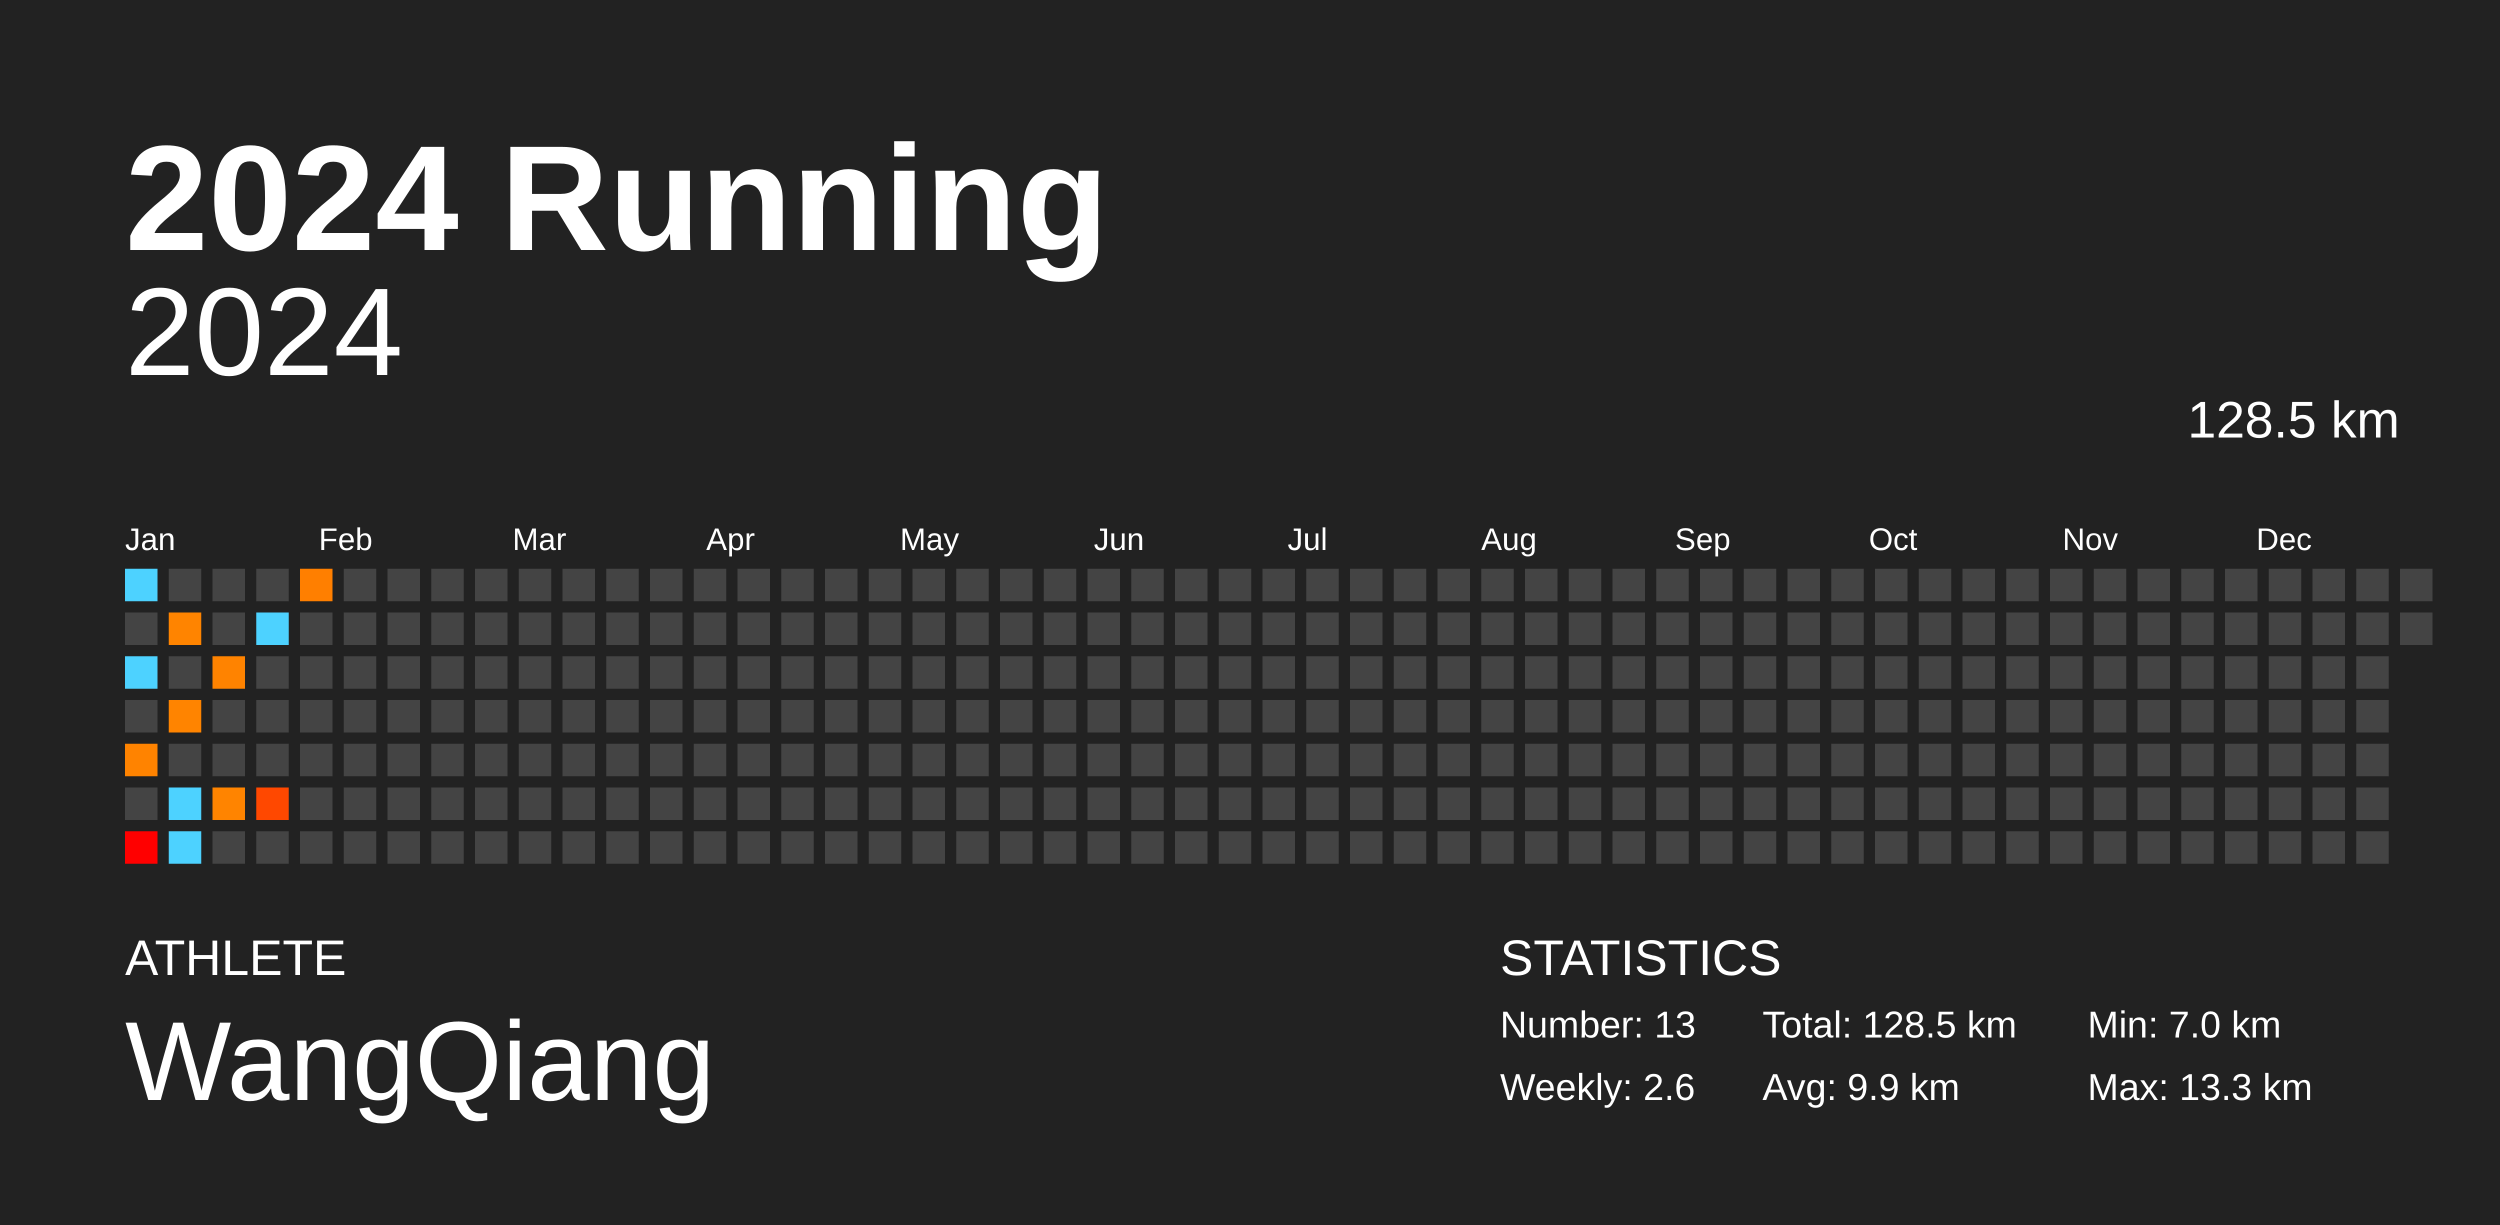
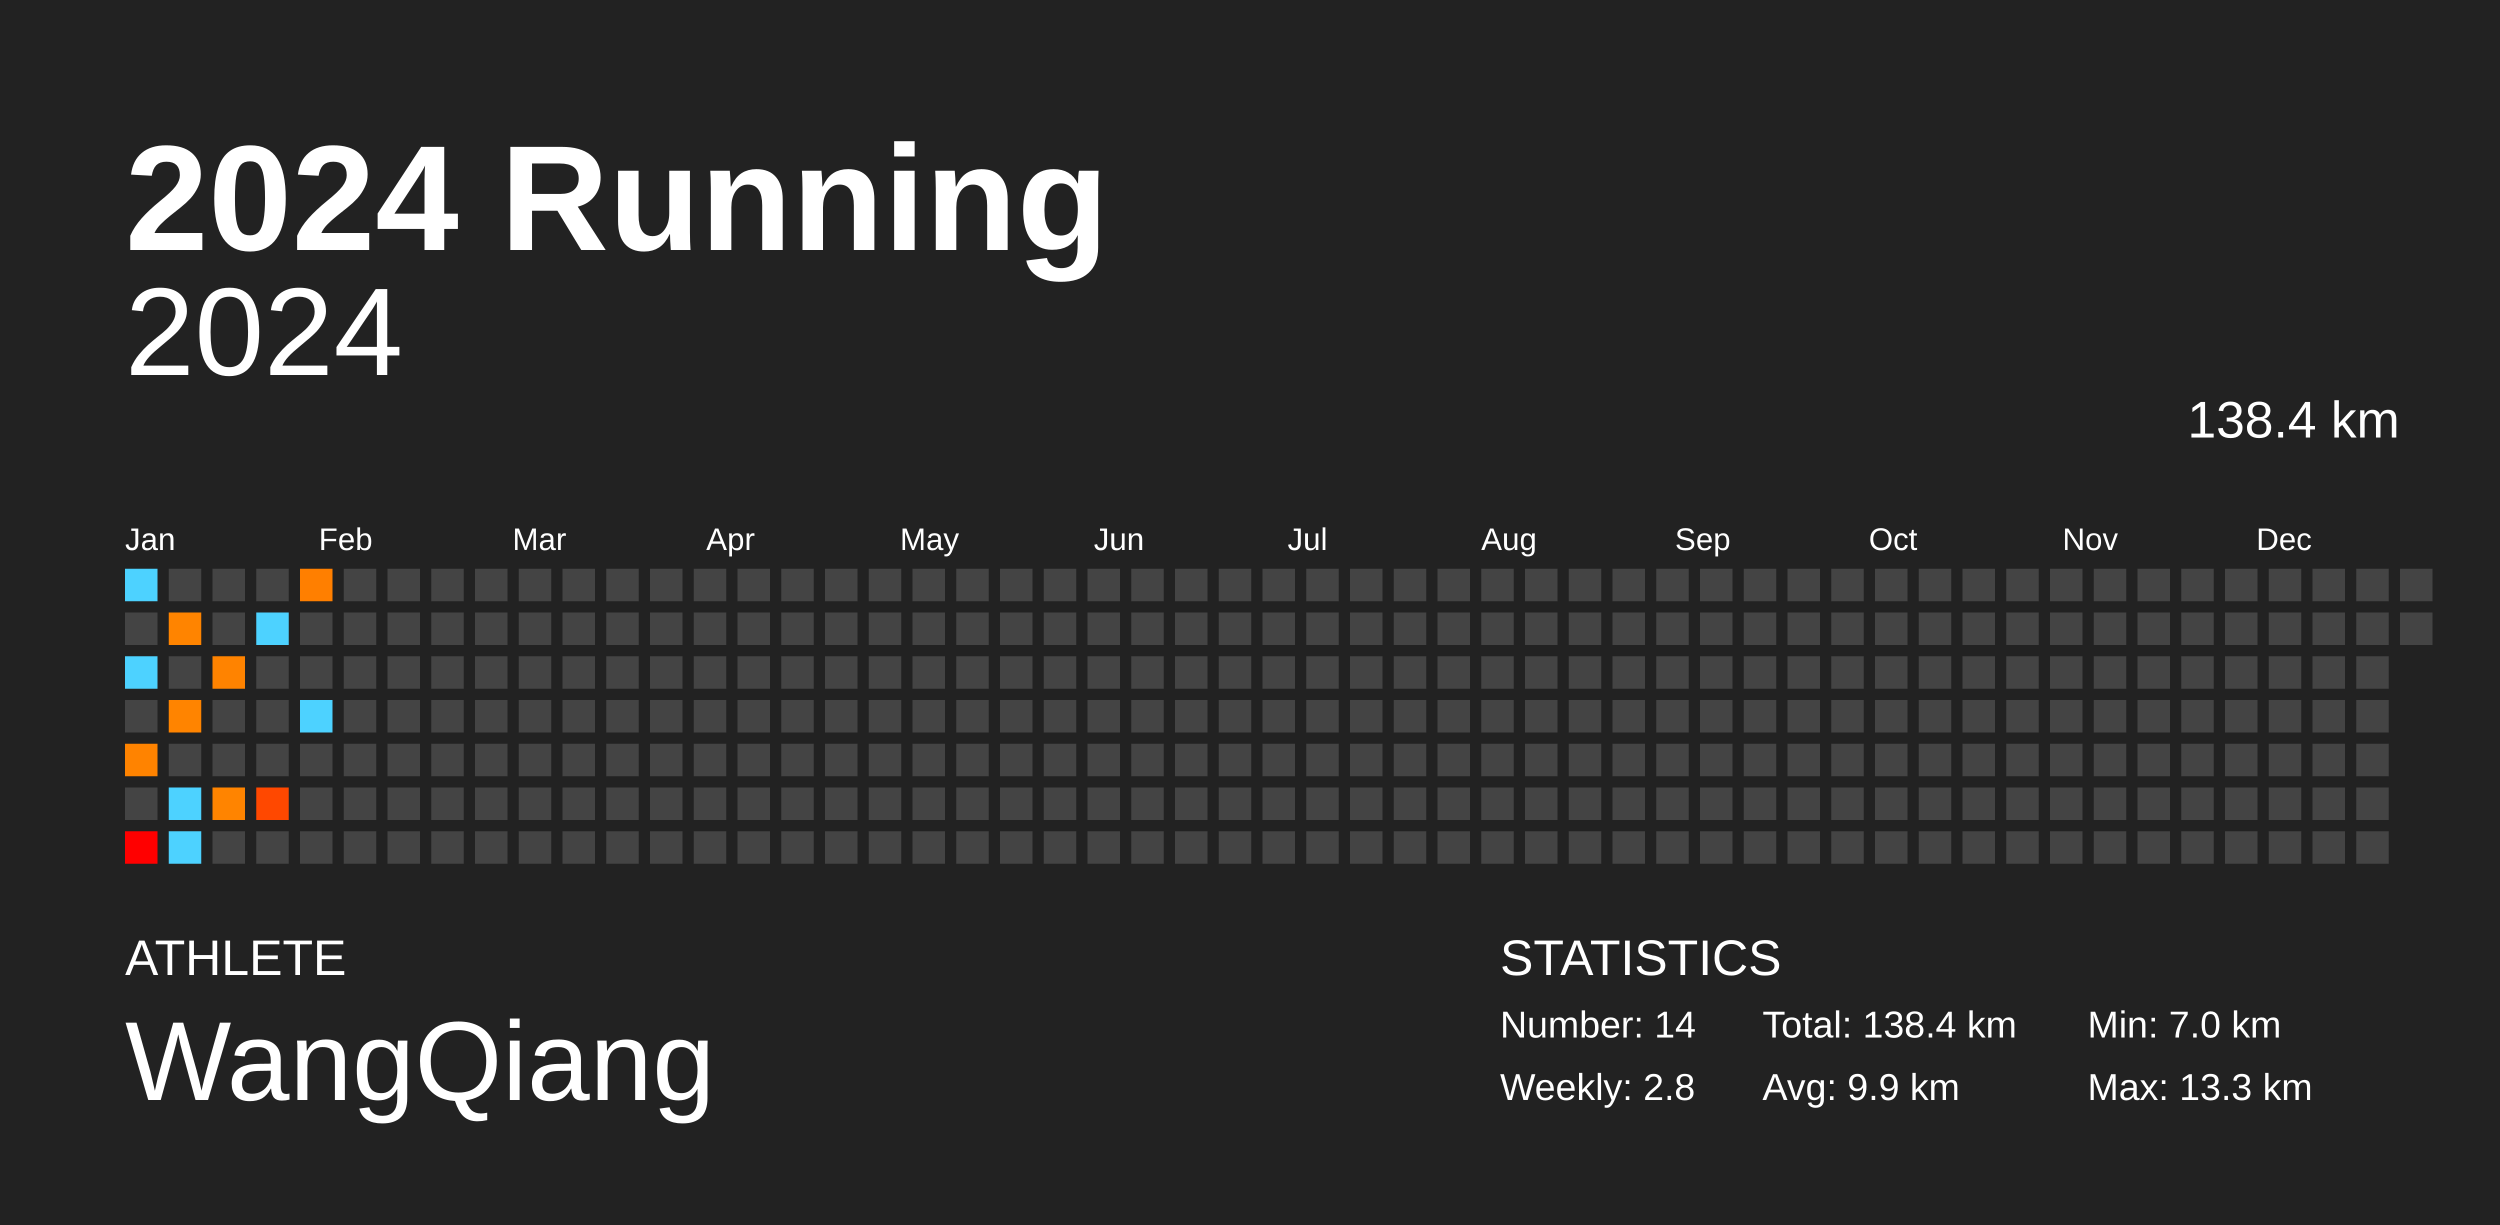
<svg xmlns="http://www.w3.org/2000/svg" baseProfile="full" height="98mm" version="1.1" viewBox="0,0,200,98" width="200mm">
  <defs />
  <rect fill="#222222" height="98" width="200" x="0" y="0" />
  <text fill="#FFFFFF" style="font-size:12px; font-family:Arial; font-weight:bold;" x="10" y="20">2024 Running</text>
  <text fill="#FFFFFF" style="font-size:4px; font-family:Arial" x="10" y="78">ATHLETE</text>
  <text fill="#FFFFFF" style="font-size:9px; font-family:Arial" x="10" y="88">WangQiang</text>
  <text fill="#FFFFFF" style="font-size:4px; font-family:Arial" x="120" y="78">STATISTICS</text>
-   <text fill="#FFFFFF" style="font-size:3px; font-family:Arial" x="120" y="83">Number: 13</text>
-   <text fill="#FFFFFF" style="font-size:3px; font-family:Arial" x="120" y="88">Weekly: 2.6</text>
-   <text fill="#FFFFFF" style="font-size:3px; font-family:Arial" x="141" y="83">Total: 128.5 km</text>
+   <text fill="#FFFFFF" style="font-size:3px; font-family:Arial" x="120" y="83">Number: 14</text>
+   <text fill="#FFFFFF" style="font-size:3px; font-family:Arial" x="120" y="88">Weekly: 2.8</text>
+   <text fill="#FFFFFF" style="font-size:3px; font-family:Arial" x="141" y="83">Total: 138.4 km</text>
  <text fill="#FFFFFF" style="font-size:3px; font-family:Arial" x="141" y="88">Avg: 9.9 km</text>
  <text fill="#FFFFFF" style="font-size:3px; font-family:Arial" x="167" y="83">Min: 7.0 km</text>
  <text fill="#FFFFFF" style="font-size:3px; font-family:Arial" x="167" y="88">Max: 13.3 km</text>
  <text alignment-baseline="hanging" fill="#FFFFFF" style="font-size:10.0px; font-family:Arial;" x="10" y="30">2024</text>
-   <text alignment-baseline="hanging" fill="#FFFFFF" style="font-size:4.125px; font-family:Arial;" x="175" y="35">128.5 km</text>
+   <text alignment-baseline="hanging" fill="#FFFFFF" style="font-size:4.125px; font-family:Arial;" x="175" y="35">138.4 km</text>
  <text fill="#FFFFFF" style="font-size:2.5px; font-family:Arial" x="10.0" y="44">Jan</text>
  <text fill="#FFFFFF" style="font-size:2.5px; font-family:Arial" x="25.5" y="44">Feb</text>
  <text fill="#FFFFFF" style="font-size:2.5px; font-family:Arial" x="41.0" y="44">Mar</text>
  <text fill="#FFFFFF" style="font-size:2.5px; font-family:Arial" x="56.5" y="44">Apr</text>
  <text fill="#FFFFFF" style="font-size:2.5px; font-family:Arial" x="72.0" y="44">May</text>
  <text fill="#FFFFFF" style="font-size:2.5px; font-family:Arial" x="87.5" y="44">Jun</text>
  <text fill="#FFFFFF" style="font-size:2.5px; font-family:Arial" x="103.0" y="44">Jul</text>
  <text fill="#FFFFFF" style="font-size:2.5px; font-family:Arial" x="118.5" y="44">Aug</text>
  <text fill="#FFFFFF" style="font-size:2.5px; font-family:Arial" x="134.0" y="44">Sep</text>
  <text fill="#FFFFFF" style="font-size:2.5px; font-family:Arial" x="149.5" y="44">Oct</text>
  <text fill="#FFFFFF" style="font-size:2.5px; font-family:Arial" x="165.0" y="44">Nov</text>
  <text fill="#FFFFFF" style="font-size:2.5px; font-family:Arial" x="180.5" y="44">Dec</text>
  <rect fill="#4dd2ff" height="2.6" width="2.6" x="10.0" y="45.5" />
  <rect fill="#444444" height="2.6" width="2.6" x="10.0" y="49.0" />
  <rect fill="#4dd2ff" height="2.6" width="2.6" x="10.0" y="52.5" />
  <rect fill="#444444" height="2.6" width="2.6" x="10.0" y="56.0" />
  <rect fill="#ff8300" height="2.6" width="2.6" x="10.0" y="59.5" />
  <rect fill="#444444" height="2.6" width="2.6" x="10.0" y="63.0" />
  <rect fill="#ff0000" height="2.6" width="2.6" x="10.0" y="66.5" />
  <rect fill="#444444" height="2.6" width="2.6" x="13.5" y="45.5" />
  <rect fill="#ff8400" height="2.6" width="2.6" x="13.5" y="49.0" />
  <rect fill="#444444" height="2.6" width="2.6" x="13.5" y="52.5" />
  <rect fill="#ff8400" height="2.6" width="2.6" x="13.5" y="56.0" />
  <rect fill="#444444" height="2.6" width="2.6" x="13.5" y="59.5" />
  <rect fill="#4dd2ff" height="2.6" width="2.6" x="13.5" y="63.0" />
  <rect fill="#4dd2ff" height="2.6" width="2.6" x="13.5" y="66.5" />
  <rect fill="#444444" height="2.6" width="2.6" x="17.0" y="45.5" />
  <rect fill="#444444" height="2.6" width="2.6" x="17.0" y="49.0" />
  <rect fill="#ff8300" height="2.6" width="2.6" x="17.0" y="52.5" />
  <rect fill="#444444" height="2.6" width="2.6" x="17.0" y="56.0" />
  <rect fill="#444444" height="2.6" width="2.6" x="17.0" y="59.5" />
  <rect fill="#ff8400" height="2.6" width="2.6" x="17.0" y="63.0" />
  <rect fill="#444444" height="2.6" width="2.6" x="17.0" y="66.5" />
  <rect fill="#444444" height="2.6" width="2.6" x="20.5" y="45.5" />
  <rect fill="#4dd2ff" height="2.6" width="2.6" x="20.5" y="49.0" />
  <rect fill="#444444" height="2.6" width="2.6" x="20.5" y="52.5" />
  <rect fill="#444444" height="2.6" width="2.6" x="20.5" y="56.0" />
  <rect fill="#444444" height="2.6" width="2.6" x="20.5" y="59.5" />
  <rect fill="#ff4800" height="2.6" width="2.6" x="20.5" y="63.0" />
  <rect fill="#444444" height="2.6" width="2.6" x="20.5" y="66.5" />
  <rect fill="#ff7f00" height="2.6" width="2.6" x="24.0" y="45.5" />
  <rect fill="#444444" height="2.6" width="2.6" x="24.0" y="49.0" />
  <rect fill="#444444" height="2.6" width="2.6" x="24.0" y="52.5" />
-   <rect fill="#444444" height="2.6" width="2.6" x="24.0" y="56.0" />
+   <rect fill="#4dd2ff" height="2.6" width="2.6" x="24.0" y="56.0" />
  <rect fill="#444444" height="2.6" width="2.6" x="24.0" y="59.5" />
  <rect fill="#444444" height="2.6" width="2.6" x="24.0" y="63.0" />
  <rect fill="#444444" height="2.6" width="2.6" x="24.0" y="66.5" />
  <rect fill="#444444" height="2.6" width="2.6" x="27.5" y="45.5" />
  <rect fill="#444444" height="2.6" width="2.6" x="27.5" y="49.0" />
  <rect fill="#444444" height="2.6" width="2.6" x="27.5" y="52.5" />
  <rect fill="#444444" height="2.6" width="2.6" x="27.5" y="56.0" />
  <rect fill="#444444" height="2.6" width="2.6" x="27.5" y="59.5" />
  <rect fill="#444444" height="2.6" width="2.6" x="27.5" y="63.0" />
  <rect fill="#444444" height="2.6" width="2.6" x="27.5" y="66.5" />
  <rect fill="#444444" height="2.6" width="2.6" x="31.0" y="45.5" />
  <rect fill="#444444" height="2.6" width="2.6" x="31.0" y="49.0" />
  <rect fill="#444444" height="2.6" width="2.6" x="31.0" y="52.5" />
  <rect fill="#444444" height="2.6" width="2.6" x="31.0" y="56.0" />
  <rect fill="#444444" height="2.6" width="2.6" x="31.0" y="59.5" />
  <rect fill="#444444" height="2.6" width="2.6" x="31.0" y="63.0" />
  <rect fill="#444444" height="2.6" width="2.6" x="31.0" y="66.5" />
  <rect fill="#444444" height="2.6" width="2.6" x="34.5" y="45.5" />
  <rect fill="#444444" height="2.6" width="2.6" x="34.5" y="49.0" />
  <rect fill="#444444" height="2.6" width="2.6" x="34.5" y="52.5" />
  <rect fill="#444444" height="2.6" width="2.6" x="34.5" y="56.0" />
  <rect fill="#444444" height="2.6" width="2.6" x="34.5" y="59.5" />
  <rect fill="#444444" height="2.6" width="2.6" x="34.5" y="63.0" />
  <rect fill="#444444" height="2.6" width="2.6" x="34.5" y="66.5" />
  <rect fill="#444444" height="2.6" width="2.6" x="38.0" y="45.5" />
  <rect fill="#444444" height="2.6" width="2.6" x="38.0" y="49.0" />
  <rect fill="#444444" height="2.6" width="2.6" x="38.0" y="52.5" />
  <rect fill="#444444" height="2.6" width="2.6" x="38.0" y="56.0" />
  <rect fill="#444444" height="2.6" width="2.6" x="38.0" y="59.5" />
  <rect fill="#444444" height="2.6" width="2.6" x="38.0" y="63.0" />
  <rect fill="#444444" height="2.6" width="2.6" x="38.0" y="66.5" />
  <rect fill="#444444" height="2.6" width="2.6" x="41.5" y="45.5" />
  <rect fill="#444444" height="2.6" width="2.6" x="41.5" y="49.0" />
  <rect fill="#444444" height="2.6" width="2.6" x="41.5" y="52.5" />
  <rect fill="#444444" height="2.6" width="2.6" x="41.5" y="56.0" />
  <rect fill="#444444" height="2.6" width="2.6" x="41.5" y="59.5" />
  <rect fill="#444444" height="2.6" width="2.6" x="41.5" y="63.0" />
  <rect fill="#444444" height="2.6" width="2.6" x="41.5" y="66.5" />
  <rect fill="#444444" height="2.6" width="2.6" x="45.0" y="45.5" />
  <rect fill="#444444" height="2.6" width="2.6" x="45.0" y="49.0" />
  <rect fill="#444444" height="2.6" width="2.6" x="45.0" y="52.5" />
  <rect fill="#444444" height="2.6" width="2.6" x="45.0" y="56.0" />
  <rect fill="#444444" height="2.6" width="2.6" x="45.0" y="59.5" />
  <rect fill="#444444" height="2.6" width="2.6" x="45.0" y="63.0" />
  <rect fill="#444444" height="2.6" width="2.6" x="45.0" y="66.5" />
  <rect fill="#444444" height="2.6" width="2.6" x="48.5" y="45.5" />
  <rect fill="#444444" height="2.6" width="2.6" x="48.5" y="49.0" />
  <rect fill="#444444" height="2.6" width="2.6" x="48.5" y="52.5" />
  <rect fill="#444444" height="2.6" width="2.6" x="48.5" y="56.0" />
  <rect fill="#444444" height="2.6" width="2.6" x="48.5" y="59.5" />
  <rect fill="#444444" height="2.6" width="2.6" x="48.5" y="63.0" />
  <rect fill="#444444" height="2.6" width="2.6" x="48.5" y="66.5" />
  <rect fill="#444444" height="2.6" width="2.6" x="52.0" y="45.5" />
  <rect fill="#444444" height="2.6" width="2.6" x="52.0" y="49.0" />
  <rect fill="#444444" height="2.6" width="2.6" x="52.0" y="52.5" />
  <rect fill="#444444" height="2.6" width="2.6" x="52.0" y="56.0" />
  <rect fill="#444444" height="2.6" width="2.6" x="52.0" y="59.5" />
  <rect fill="#444444" height="2.6" width="2.6" x="52.0" y="63.0" />
  <rect fill="#444444" height="2.6" width="2.6" x="52.0" y="66.5" />
  <rect fill="#444444" height="2.6" width="2.6" x="55.5" y="45.5" />
  <rect fill="#444444" height="2.6" width="2.6" x="55.5" y="49.0" />
  <rect fill="#444444" height="2.6" width="2.6" x="55.5" y="52.5" />
  <rect fill="#444444" height="2.6" width="2.6" x="55.5" y="56.0" />
  <rect fill="#444444" height="2.6" width="2.6" x="55.5" y="59.5" />
  <rect fill="#444444" height="2.6" width="2.6" x="55.5" y="63.0" />
  <rect fill="#444444" height="2.6" width="2.6" x="55.5" y="66.5" />
  <rect fill="#444444" height="2.6" width="2.6" x="59.0" y="45.5" />
  <rect fill="#444444" height="2.6" width="2.6" x="59.0" y="49.0" />
  <rect fill="#444444" height="2.6" width="2.6" x="59.0" y="52.5" />
  <rect fill="#444444" height="2.6" width="2.6" x="59.0" y="56.0" />
  <rect fill="#444444" height="2.6" width="2.6" x="59.0" y="59.5" />
  <rect fill="#444444" height="2.6" width="2.6" x="59.0" y="63.0" />
  <rect fill="#444444" height="2.6" width="2.6" x="59.0" y="66.5" />
  <rect fill="#444444" height="2.6" width="2.6" x="62.5" y="45.5" />
  <rect fill="#444444" height="2.6" width="2.6" x="62.5" y="49.0" />
  <rect fill="#444444" height="2.6" width="2.6" x="62.5" y="52.5" />
  <rect fill="#444444" height="2.6" width="2.6" x="62.5" y="56.0" />
  <rect fill="#444444" height="2.6" width="2.6" x="62.5" y="59.5" />
  <rect fill="#444444" height="2.6" width="2.6" x="62.5" y="63.0" />
  <rect fill="#444444" height="2.6" width="2.6" x="62.5" y="66.5" />
  <rect fill="#444444" height="2.6" width="2.6" x="66.0" y="45.5" />
  <rect fill="#444444" height="2.6" width="2.6" x="66.0" y="49.0" />
  <rect fill="#444444" height="2.6" width="2.6" x="66.0" y="52.5" />
  <rect fill="#444444" height="2.6" width="2.6" x="66.0" y="56.0" />
  <rect fill="#444444" height="2.6" width="2.6" x="66.0" y="59.5" />
  <rect fill="#444444" height="2.6" width="2.6" x="66.0" y="63.0" />
  <rect fill="#444444" height="2.6" width="2.6" x="66.0" y="66.5" />
  <rect fill="#444444" height="2.6" width="2.6" x="69.5" y="45.5" />
  <rect fill="#444444" height="2.6" width="2.6" x="69.5" y="49.0" />
  <rect fill="#444444" height="2.6" width="2.6" x="69.5" y="52.5" />
  <rect fill="#444444" height="2.6" width="2.6" x="69.5" y="56.0" />
  <rect fill="#444444" height="2.6" width="2.6" x="69.5" y="59.5" />
  <rect fill="#444444" height="2.6" width="2.6" x="69.5" y="63.0" />
  <rect fill="#444444" height="2.6" width="2.6" x="69.5" y="66.5" />
  <rect fill="#444444" height="2.6" width="2.6" x="73.0" y="45.5" />
  <rect fill="#444444" height="2.6" width="2.6" x="73.0" y="49.0" />
  <rect fill="#444444" height="2.6" width="2.6" x="73.0" y="52.5" />
  <rect fill="#444444" height="2.6" width="2.6" x="73.0" y="56.0" />
  <rect fill="#444444" height="2.6" width="2.6" x="73.0" y="59.5" />
  <rect fill="#444444" height="2.6" width="2.6" x="73.0" y="63.0" />
  <rect fill="#444444" height="2.6" width="2.6" x="73.0" y="66.5" />
  <rect fill="#444444" height="2.6" width="2.6" x="76.5" y="45.5" />
  <rect fill="#444444" height="2.6" width="2.6" x="76.5" y="49.0" />
  <rect fill="#444444" height="2.6" width="2.6" x="76.5" y="52.5" />
  <rect fill="#444444" height="2.6" width="2.6" x="76.5" y="56.0" />
  <rect fill="#444444" height="2.6" width="2.6" x="76.5" y="59.5" />
  <rect fill="#444444" height="2.6" width="2.6" x="76.5" y="63.0" />
  <rect fill="#444444" height="2.6" width="2.6" x="76.5" y="66.5" />
  <rect fill="#444444" height="2.6" width="2.6" x="80.0" y="45.5" />
  <rect fill="#444444" height="2.6" width="2.6" x="80.0" y="49.0" />
  <rect fill="#444444" height="2.6" width="2.6" x="80.0" y="52.5" />
  <rect fill="#444444" height="2.6" width="2.6" x="80.0" y="56.0" />
  <rect fill="#444444" height="2.6" width="2.6" x="80.0" y="59.5" />
  <rect fill="#444444" height="2.6" width="2.6" x="80.0" y="63.0" />
  <rect fill="#444444" height="2.6" width="2.6" x="80.0" y="66.5" />
  <rect fill="#444444" height="2.6" width="2.6" x="83.5" y="45.5" />
  <rect fill="#444444" height="2.6" width="2.6" x="83.5" y="49.0" />
  <rect fill="#444444" height="2.6" width="2.6" x="83.5" y="52.5" />
  <rect fill="#444444" height="2.6" width="2.6" x="83.5" y="56.0" />
  <rect fill="#444444" height="2.6" width="2.6" x="83.5" y="59.5" />
  <rect fill="#444444" height="2.6" width="2.6" x="83.5" y="63.0" />
  <rect fill="#444444" height="2.6" width="2.6" x="83.5" y="66.5" />
  <rect fill="#444444" height="2.6" width="2.6" x="87.0" y="45.5" />
  <rect fill="#444444" height="2.6" width="2.6" x="87.0" y="49.0" />
  <rect fill="#444444" height="2.6" width="2.6" x="87.0" y="52.5" />
  <rect fill="#444444" height="2.6" width="2.6" x="87.0" y="56.0" />
  <rect fill="#444444" height="2.6" width="2.6" x="87.0" y="59.5" />
  <rect fill="#444444" height="2.6" width="2.6" x="87.0" y="63.0" />
  <rect fill="#444444" height="2.6" width="2.6" x="87.0" y="66.5" />
  <rect fill="#444444" height="2.6" width="2.6" x="90.5" y="45.5" />
  <rect fill="#444444" height="2.6" width="2.6" x="90.5" y="49.0" />
  <rect fill="#444444" height="2.6" width="2.6" x="90.5" y="52.5" />
  <rect fill="#444444" height="2.6" width="2.6" x="90.5" y="56.0" />
  <rect fill="#444444" height="2.6" width="2.6" x="90.5" y="59.5" />
  <rect fill="#444444" height="2.6" width="2.6" x="90.5" y="63.0" />
  <rect fill="#444444" height="2.6" width="2.6" x="90.5" y="66.5" />
  <rect fill="#444444" height="2.6" width="2.6" x="94.0" y="45.5" />
  <rect fill="#444444" height="2.6" width="2.6" x="94.0" y="49.0" />
  <rect fill="#444444" height="2.6" width="2.6" x="94.0" y="52.5" />
  <rect fill="#444444" height="2.6" width="2.6" x="94.0" y="56.0" />
  <rect fill="#444444" height="2.6" width="2.6" x="94.0" y="59.5" />
  <rect fill="#444444" height="2.6" width="2.6" x="94.0" y="63.0" />
  <rect fill="#444444" height="2.6" width="2.6" x="94.0" y="66.5" />
  <rect fill="#444444" height="2.6" width="2.6" x="97.5" y="45.5" />
  <rect fill="#444444" height="2.6" width="2.6" x="97.5" y="49.0" />
  <rect fill="#444444" height="2.6" width="2.6" x="97.5" y="52.5" />
  <rect fill="#444444" height="2.6" width="2.6" x="97.5" y="56.0" />
  <rect fill="#444444" height="2.6" width="2.6" x="97.5" y="59.5" />
  <rect fill="#444444" height="2.6" width="2.6" x="97.5" y="63.0" />
  <rect fill="#444444" height="2.6" width="2.6" x="97.5" y="66.5" />
  <rect fill="#444444" height="2.6" width="2.6" x="101.0" y="45.5" />
  <rect fill="#444444" height="2.6" width="2.6" x="101.0" y="49.0" />
  <rect fill="#444444" height="2.6" width="2.6" x="101.0" y="52.5" />
  <rect fill="#444444" height="2.6" width="2.6" x="101.0" y="56.0" />
  <rect fill="#444444" height="2.6" width="2.6" x="101.0" y="59.5" />
  <rect fill="#444444" height="2.6" width="2.6" x="101.0" y="63.0" />
  <rect fill="#444444" height="2.6" width="2.6" x="101.0" y="66.5" />
  <rect fill="#444444" height="2.6" width="2.6" x="104.5" y="45.5" />
  <rect fill="#444444" height="2.6" width="2.6" x="104.5" y="49.0" />
  <rect fill="#444444" height="2.6" width="2.6" x="104.5" y="52.5" />
  <rect fill="#444444" height="2.6" width="2.6" x="104.5" y="56.0" />
  <rect fill="#444444" height="2.6" width="2.6" x="104.5" y="59.5" />
  <rect fill="#444444" height="2.6" width="2.6" x="104.5" y="63.0" />
  <rect fill="#444444" height="2.6" width="2.6" x="104.5" y="66.5" />
  <rect fill="#444444" height="2.6" width="2.6" x="108.0" y="45.5" />
  <rect fill="#444444" height="2.6" width="2.6" x="108.0" y="49.0" />
  <rect fill="#444444" height="2.6" width="2.6" x="108.0" y="52.5" />
  <rect fill="#444444" height="2.6" width="2.6" x="108.0" y="56.0" />
  <rect fill="#444444" height="2.6" width="2.6" x="108.0" y="59.5" />
  <rect fill="#444444" height="2.6" width="2.6" x="108.0" y="63.0" />
  <rect fill="#444444" height="2.6" width="2.6" x="108.0" y="66.5" />
  <rect fill="#444444" height="2.6" width="2.6" x="111.5" y="45.5" />
  <rect fill="#444444" height="2.6" width="2.6" x="111.5" y="49.0" />
  <rect fill="#444444" height="2.6" width="2.6" x="111.5" y="52.5" />
  <rect fill="#444444" height="2.6" width="2.6" x="111.5" y="56.0" />
  <rect fill="#444444" height="2.6" width="2.6" x="111.5" y="59.5" />
  <rect fill="#444444" height="2.6" width="2.6" x="111.5" y="63.0" />
  <rect fill="#444444" height="2.6" width="2.6" x="111.5" y="66.5" />
  <rect fill="#444444" height="2.6" width="2.6" x="115.0" y="45.5" />
  <rect fill="#444444" height="2.6" width="2.6" x="115.0" y="49.0" />
  <rect fill="#444444" height="2.6" width="2.6" x="115.0" y="52.5" />
  <rect fill="#444444" height="2.6" width="2.6" x="115.0" y="56.0" />
  <rect fill="#444444" height="2.6" width="2.6" x="115.0" y="59.5" />
  <rect fill="#444444" height="2.6" width="2.6" x="115.0" y="63.0" />
  <rect fill="#444444" height="2.6" width="2.6" x="115.0" y="66.5" />
  <rect fill="#444444" height="2.6" width="2.6" x="118.5" y="45.5" />
  <rect fill="#444444" height="2.6" width="2.6" x="118.5" y="49.0" />
  <rect fill="#444444" height="2.6" width="2.6" x="118.5" y="52.5" />
  <rect fill="#444444" height="2.6" width="2.6" x="118.5" y="56.0" />
  <rect fill="#444444" height="2.6" width="2.6" x="118.5" y="59.5" />
  <rect fill="#444444" height="2.6" width="2.6" x="118.5" y="63.0" />
  <rect fill="#444444" height="2.6" width="2.6" x="118.5" y="66.5" />
  <rect fill="#444444" height="2.6" width="2.6" x="122.0" y="45.5" />
  <rect fill="#444444" height="2.6" width="2.6" x="122.0" y="49.0" />
  <rect fill="#444444" height="2.6" width="2.6" x="122.0" y="52.5" />
  <rect fill="#444444" height="2.6" width="2.6" x="122.0" y="56.0" />
  <rect fill="#444444" height="2.6" width="2.6" x="122.0" y="59.5" />
  <rect fill="#444444" height="2.6" width="2.6" x="122.0" y="63.0" />
  <rect fill="#444444" height="2.6" width="2.6" x="122.0" y="66.5" />
  <rect fill="#444444" height="2.6" width="2.6" x="125.5" y="45.5" />
  <rect fill="#444444" height="2.6" width="2.6" x="125.5" y="49.0" />
  <rect fill="#444444" height="2.6" width="2.6" x="125.5" y="52.5" />
  <rect fill="#444444" height="2.6" width="2.6" x="125.5" y="56.0" />
  <rect fill="#444444" height="2.6" width="2.6" x="125.5" y="59.5" />
  <rect fill="#444444" height="2.6" width="2.6" x="125.5" y="63.0" />
  <rect fill="#444444" height="2.6" width="2.6" x="125.5" y="66.5" />
  <rect fill="#444444" height="2.6" width="2.6" x="129.0" y="45.5" />
  <rect fill="#444444" height="2.6" width="2.6" x="129.0" y="49.0" />
  <rect fill="#444444" height="2.6" width="2.6" x="129.0" y="52.5" />
  <rect fill="#444444" height="2.6" width="2.6" x="129.0" y="56.0" />
  <rect fill="#444444" height="2.6" width="2.6" x="129.0" y="59.5" />
  <rect fill="#444444" height="2.6" width="2.6" x="129.0" y="63.0" />
  <rect fill="#444444" height="2.6" width="2.6" x="129.0" y="66.5" />
  <rect fill="#444444" height="2.6" width="2.6" x="132.5" y="45.5" />
  <rect fill="#444444" height="2.6" width="2.6" x="132.5" y="49.0" />
  <rect fill="#444444" height="2.6" width="2.6" x="132.5" y="52.5" />
  <rect fill="#444444" height="2.6" width="2.6" x="132.5" y="56.0" />
  <rect fill="#444444" height="2.6" width="2.6" x="132.5" y="59.5" />
  <rect fill="#444444" height="2.6" width="2.6" x="132.5" y="63.0" />
  <rect fill="#444444" height="2.6" width="2.6" x="132.5" y="66.5" />
  <rect fill="#444444" height="2.6" width="2.6" x="136.0" y="45.5" />
  <rect fill="#444444" height="2.6" width="2.6" x="136.0" y="49.0" />
  <rect fill="#444444" height="2.6" width="2.6" x="136.0" y="52.5" />
  <rect fill="#444444" height="2.6" width="2.6" x="136.0" y="56.0" />
  <rect fill="#444444" height="2.6" width="2.6" x="136.0" y="59.5" />
  <rect fill="#444444" height="2.6" width="2.6" x="136.0" y="63.0" />
  <rect fill="#444444" height="2.6" width="2.6" x="136.0" y="66.5" />
  <rect fill="#444444" height="2.6" width="2.6" x="139.5" y="45.5" />
  <rect fill="#444444" height="2.6" width="2.6" x="139.5" y="49.0" />
  <rect fill="#444444" height="2.6" width="2.6" x="139.5" y="52.5" />
  <rect fill="#444444" height="2.6" width="2.6" x="139.5" y="56.0" />
  <rect fill="#444444" height="2.6" width="2.6" x="139.5" y="59.5" />
  <rect fill="#444444" height="2.6" width="2.6" x="139.5" y="63.0" />
  <rect fill="#444444" height="2.6" width="2.6" x="139.5" y="66.5" />
  <rect fill="#444444" height="2.6" width="2.6" x="143.0" y="45.5" />
  <rect fill="#444444" height="2.6" width="2.6" x="143.0" y="49.0" />
  <rect fill="#444444" height="2.6" width="2.6" x="143.0" y="52.5" />
  <rect fill="#444444" height="2.6" width="2.6" x="143.0" y="56.0" />
  <rect fill="#444444" height="2.6" width="2.6" x="143.0" y="59.5" />
  <rect fill="#444444" height="2.6" width="2.6" x="143.0" y="63.0" />
  <rect fill="#444444" height="2.6" width="2.6" x="143.0" y="66.5" />
  <rect fill="#444444" height="2.6" width="2.6" x="146.5" y="45.5" />
  <rect fill="#444444" height="2.6" width="2.6" x="146.5" y="49.0" />
  <rect fill="#444444" height="2.6" width="2.6" x="146.5" y="52.5" />
  <rect fill="#444444" height="2.6" width="2.6" x="146.5" y="56.0" />
  <rect fill="#444444" height="2.6" width="2.6" x="146.5" y="59.5" />
  <rect fill="#444444" height="2.6" width="2.6" x="146.5" y="63.0" />
  <rect fill="#444444" height="2.6" width="2.6" x="146.5" y="66.5" />
  <rect fill="#444444" height="2.6" width="2.6" x="150.0" y="45.5" />
  <rect fill="#444444" height="2.6" width="2.6" x="150.0" y="49.0" />
  <rect fill="#444444" height="2.6" width="2.6" x="150.0" y="52.5" />
  <rect fill="#444444" height="2.6" width="2.6" x="150.0" y="56.0" />
  <rect fill="#444444" height="2.6" width="2.6" x="150.0" y="59.5" />
  <rect fill="#444444" height="2.6" width="2.6" x="150.0" y="63.0" />
  <rect fill="#444444" height="2.6" width="2.6" x="150.0" y="66.5" />
  <rect fill="#444444" height="2.6" width="2.6" x="153.5" y="45.5" />
  <rect fill="#444444" height="2.6" width="2.6" x="153.5" y="49.0" />
  <rect fill="#444444" height="2.6" width="2.6" x="153.5" y="52.5" />
  <rect fill="#444444" height="2.6" width="2.6" x="153.5" y="56.0" />
  <rect fill="#444444" height="2.6" width="2.6" x="153.5" y="59.5" />
  <rect fill="#444444" height="2.6" width="2.6" x="153.5" y="63.0" />
  <rect fill="#444444" height="2.6" width="2.6" x="153.5" y="66.5" />
  <rect fill="#444444" height="2.6" width="2.6" x="157.0" y="45.5" />
  <rect fill="#444444" height="2.6" width="2.6" x="157.0" y="49.0" />
  <rect fill="#444444" height="2.6" width="2.6" x="157.0" y="52.5" />
  <rect fill="#444444" height="2.6" width="2.6" x="157.0" y="56.0" />
  <rect fill="#444444" height="2.6" width="2.6" x="157.0" y="59.5" />
  <rect fill="#444444" height="2.6" width="2.6" x="157.0" y="63.0" />
  <rect fill="#444444" height="2.6" width="2.6" x="157.0" y="66.5" />
  <rect fill="#444444" height="2.6" width="2.6" x="160.5" y="45.5" />
  <rect fill="#444444" height="2.6" width="2.6" x="160.5" y="49.0" />
  <rect fill="#444444" height="2.6" width="2.6" x="160.5" y="52.5" />
  <rect fill="#444444" height="2.6" width="2.6" x="160.5" y="56.0" />
  <rect fill="#444444" height="2.6" width="2.6" x="160.5" y="59.5" />
  <rect fill="#444444" height="2.6" width="2.6" x="160.5" y="63.0" />
  <rect fill="#444444" height="2.6" width="2.6" x="160.5" y="66.5" />
  <rect fill="#444444" height="2.6" width="2.6" x="164.0" y="45.5" />
  <rect fill="#444444" height="2.6" width="2.6" x="164.0" y="49.0" />
  <rect fill="#444444" height="2.6" width="2.6" x="164.0" y="52.5" />
  <rect fill="#444444" height="2.6" width="2.6" x="164.0" y="56.0" />
  <rect fill="#444444" height="2.6" width="2.6" x="164.0" y="59.5" />
  <rect fill="#444444" height="2.6" width="2.6" x="164.0" y="63.0" />
  <rect fill="#444444" height="2.6" width="2.6" x="164.0" y="66.5" />
  <rect fill="#444444" height="2.6" width="2.6" x="167.5" y="45.5" />
  <rect fill="#444444" height="2.6" width="2.6" x="167.5" y="49.0" />
  <rect fill="#444444" height="2.6" width="2.6" x="167.5" y="52.5" />
  <rect fill="#444444" height="2.6" width="2.6" x="167.5" y="56.0" />
  <rect fill="#444444" height="2.6" width="2.6" x="167.5" y="59.5" />
  <rect fill="#444444" height="2.6" width="2.6" x="167.5" y="63.0" />
  <rect fill="#444444" height="2.6" width="2.6" x="167.5" y="66.5" />
  <rect fill="#444444" height="2.6" width="2.6" x="171.0" y="45.5" />
  <rect fill="#444444" height="2.6" width="2.6" x="171.0" y="49.0" />
  <rect fill="#444444" height="2.6" width="2.6" x="171.0" y="52.5" />
  <rect fill="#444444" height="2.6" width="2.6" x="171.0" y="56.0" />
  <rect fill="#444444" height="2.6" width="2.6" x="171.0" y="59.5" />
  <rect fill="#444444" height="2.6" width="2.6" x="171.0" y="63.0" />
  <rect fill="#444444" height="2.6" width="2.6" x="171.0" y="66.5" />
  <rect fill="#444444" height="2.6" width="2.6" x="174.5" y="45.5" />
  <rect fill="#444444" height="2.6" width="2.6" x="174.5" y="49.0" />
  <rect fill="#444444" height="2.6" width="2.6" x="174.5" y="52.5" />
  <rect fill="#444444" height="2.6" width="2.6" x="174.5" y="56.0" />
  <rect fill="#444444" height="2.6" width="2.6" x="174.5" y="59.5" />
  <rect fill="#444444" height="2.6" width="2.6" x="174.5" y="63.0" />
  <rect fill="#444444" height="2.6" width="2.6" x="174.5" y="66.5" />
  <rect fill="#444444" height="2.6" width="2.6" x="178.0" y="45.5" />
  <rect fill="#444444" height="2.6" width="2.6" x="178.0" y="49.0" />
  <rect fill="#444444" height="2.6" width="2.6" x="178.0" y="52.5" />
  <rect fill="#444444" height="2.6" width="2.6" x="178.0" y="56.0" />
  <rect fill="#444444" height="2.6" width="2.6" x="178.0" y="59.5" />
  <rect fill="#444444" height="2.6" width="2.6" x="178.0" y="63.0" />
  <rect fill="#444444" height="2.6" width="2.6" x="178.0" y="66.5" />
  <rect fill="#444444" height="2.6" width="2.6" x="181.5" y="45.5" />
  <rect fill="#444444" height="2.6" width="2.6" x="181.5" y="49.0" />
  <rect fill="#444444" height="2.6" width="2.6" x="181.5" y="52.5" />
  <rect fill="#444444" height="2.6" width="2.6" x="181.5" y="56.0" />
  <rect fill="#444444" height="2.6" width="2.6" x="181.5" y="59.5" />
  <rect fill="#444444" height="2.6" width="2.6" x="181.5" y="63.0" />
  <rect fill="#444444" height="2.6" width="2.6" x="181.5" y="66.5" />
  <rect fill="#444444" height="2.6" width="2.6" x="185.0" y="45.5" />
  <rect fill="#444444" height="2.6" width="2.6" x="185.0" y="49.0" />
  <rect fill="#444444" height="2.6" width="2.6" x="185.0" y="52.5" />
  <rect fill="#444444" height="2.6" width="2.6" x="185.0" y="56.0" />
  <rect fill="#444444" height="2.6" width="2.6" x="185.0" y="59.5" />
  <rect fill="#444444" height="2.6" width="2.6" x="185.0" y="63.0" />
  <rect fill="#444444" height="2.6" width="2.6" x="185.0" y="66.5" />
  <rect fill="#444444" height="2.6" width="2.6" x="188.5" y="45.5" />
  <rect fill="#444444" height="2.6" width="2.6" x="188.5" y="49.0" />
  <rect fill="#444444" height="2.6" width="2.6" x="188.5" y="52.5" />
  <rect fill="#444444" height="2.6" width="2.6" x="188.5" y="56.0" />
  <rect fill="#444444" height="2.6" width="2.6" x="188.5" y="59.5" />
  <rect fill="#444444" height="2.6" width="2.6" x="188.5" y="63.0" />
  <rect fill="#444444" height="2.6" width="2.6" x="188.5" y="66.5" />
  <rect fill="#444444" height="2.6" width="2.6" x="192.0" y="45.5" />
  <rect fill="#444444" height="2.6" width="2.6" x="192.0" y="49.0" />
</svg>
